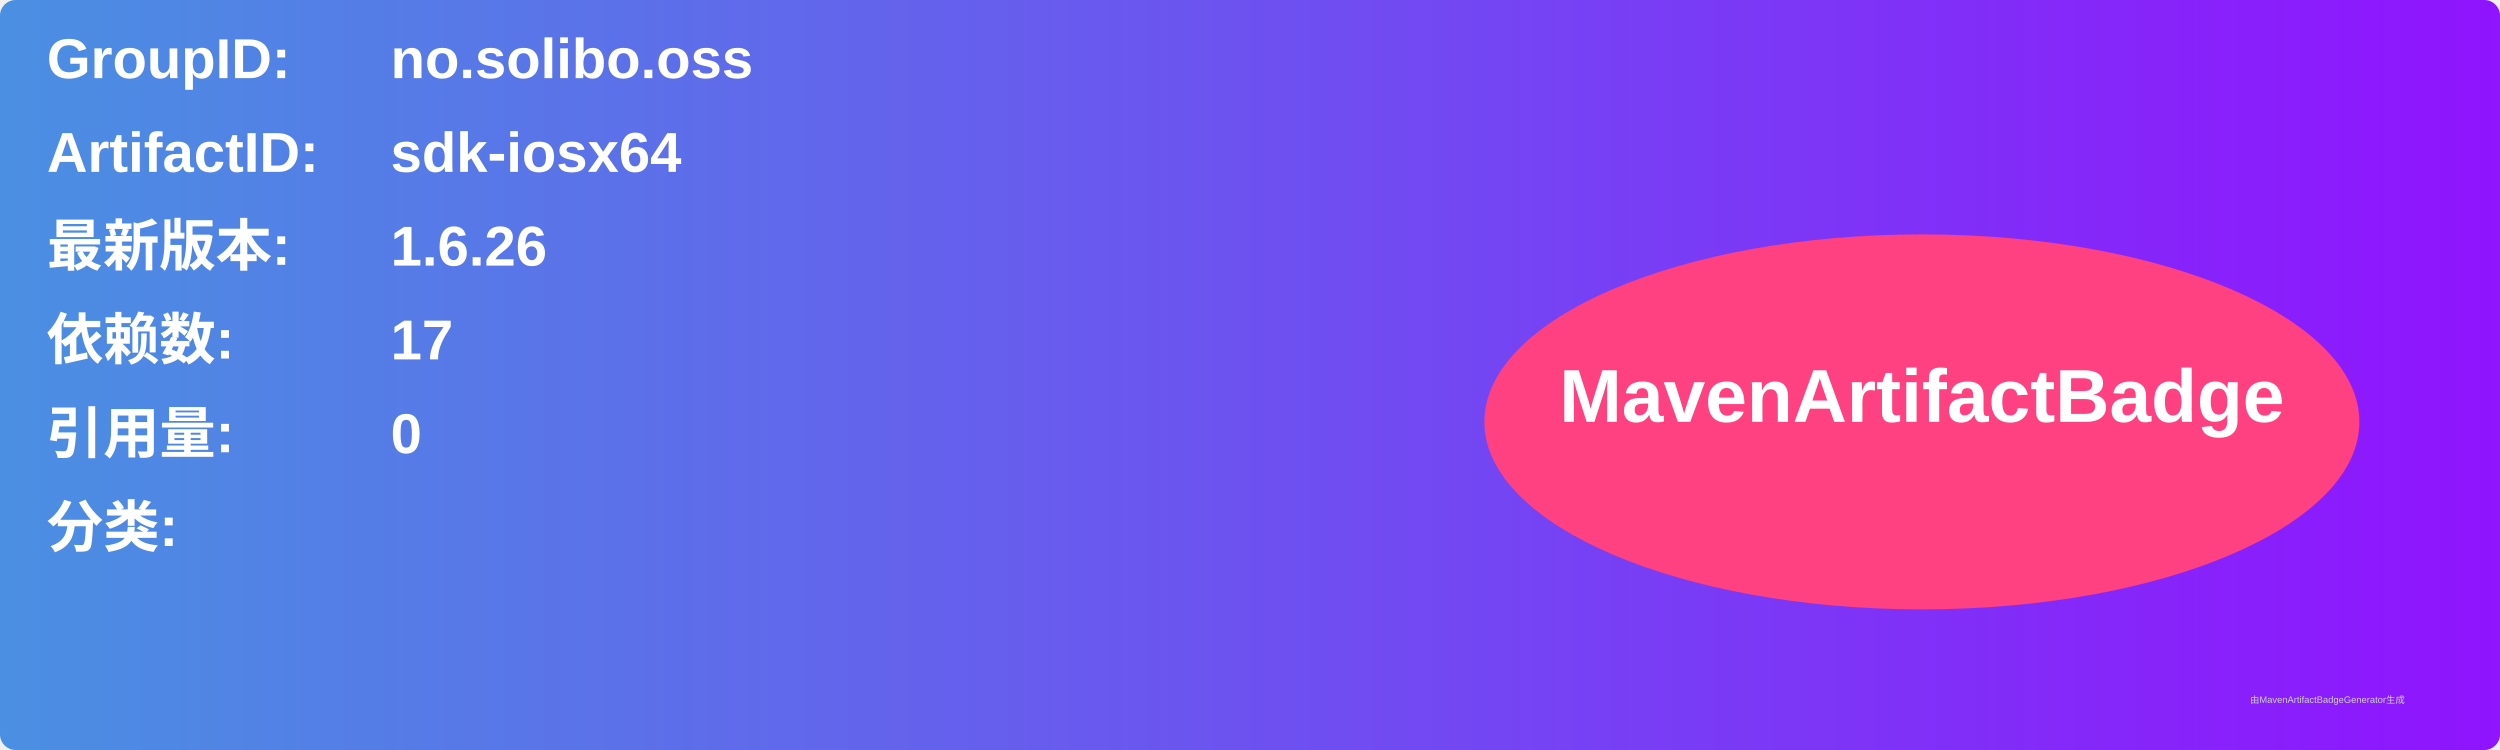
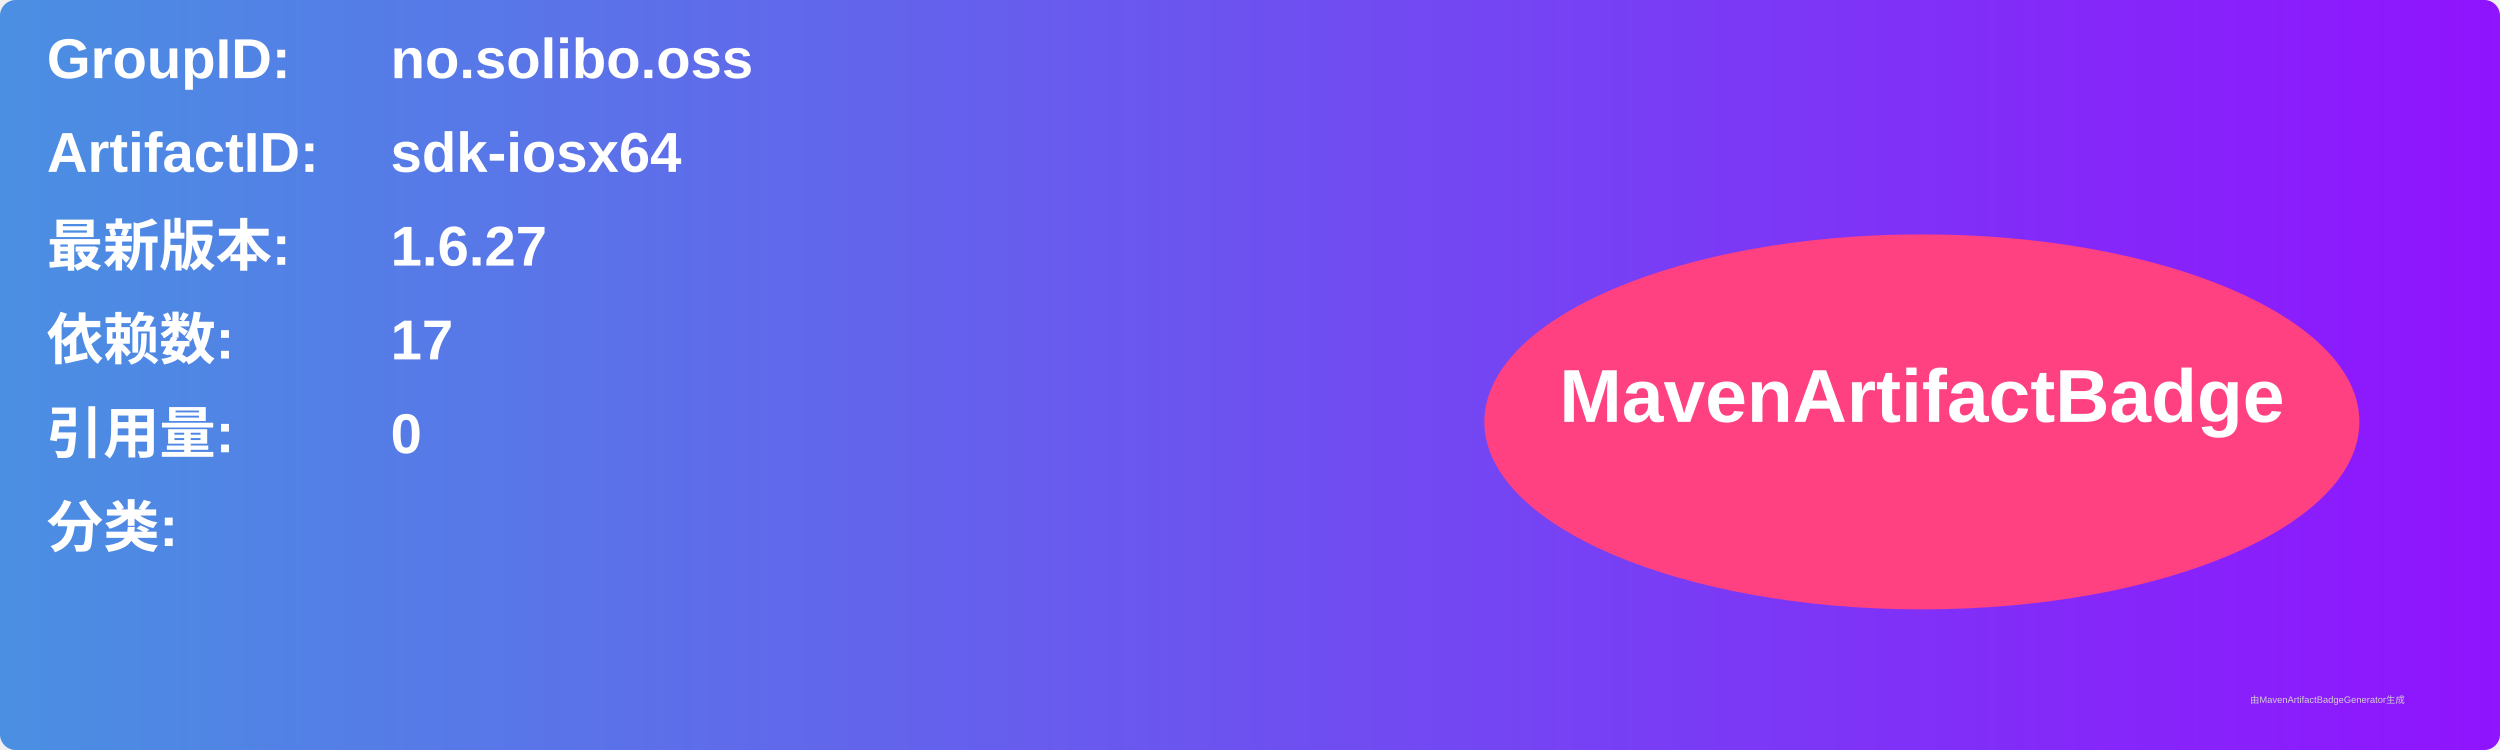
<svg xmlns="http://www.w3.org/2000/svg" width="800" height="240" viewBox="0 0 800 240">
  <linearGradient id="grad" x1="0%" y1="0%" x2="100%" y2="0%">
    <stop offset="0%" stop-color="#4a90e2" />
    <stop offset="100%" stop-color="#9013fe" />
  </linearGradient>
  <rect width="100%" height="100%" rx="5" ry="5" fill="url(#grad)" />
  <g transform="translate(15, 15)">
    <text x="0" y="10" font-family="Arial" font-size="18" fill="white" font-weight="bold" width="260">GroupID:</text>
    <text x="110" y="10" font-family="Arial" font-size="18" fill="white" font-weight="bold" width="460">no.solibo.oss</text>
    <text x="0" y="40" font-family="Arial" font-size="18" fill="white" font-weight="bold" width="260">ArtifactID:</text>
    <text x="110" y="40" font-family="Arial" font-size="18" fill="white" font-weight="bold" width="460">sdk-iosx64</text>
    <text x="0" y="70" font-family="Arial" font-size="18" fill="white" font-weight="bold">最新版本:</text>
    <text x="110" y="70" font-family="Arial" font-size="18" fill="white" font-weight="bold">
-       <tspan font-weight="bold">1.6.26</tspan>
+       <tspan font-weight="bold">1.6.27</tspan>
    </text>
    <text x="0" y="100" font-family="Arial" font-size="18" fill="white" font-weight="bold">依赖数: </text>
    <text x="110" y="100" font-family="Arial" font-size="18" fill="white">
      <tspan font-weight="bold">17</tspan>
    </text>
    <text x="0" y="130" font-family="Arial" font-size="18" fill="white" font-weight="bold">引用量: </text>
    <text x="110" y="130" font-family="Arial" font-size="18" fill="white">
      <tspan font-weight="bold">0</tspan>
    </text>
    <text x="0" y="160" font-family="Arial" font-size="18" fill="white" font-weight="bold">分类:</text>
    <text x="10" y="190" font-family="Arial" font-size="10" fill="white">
      <tspan font-weight="bold" />
    </text>
    <ellipse cx="600" cy="120" rx="140" ry="60" fill="#ff4081" />
    <text x="600" y="120" text-anchor="middle" font-family="Arial" font-size="24" fill="white" font-weight="bold">MavenArtifactBadge</text>
  </g>
  <text x="720" y="225" font-family="Arial" font-size="3" fill="#d0d0d0">由MavenArtifactBadgeGenerator生成</text>
</svg>
